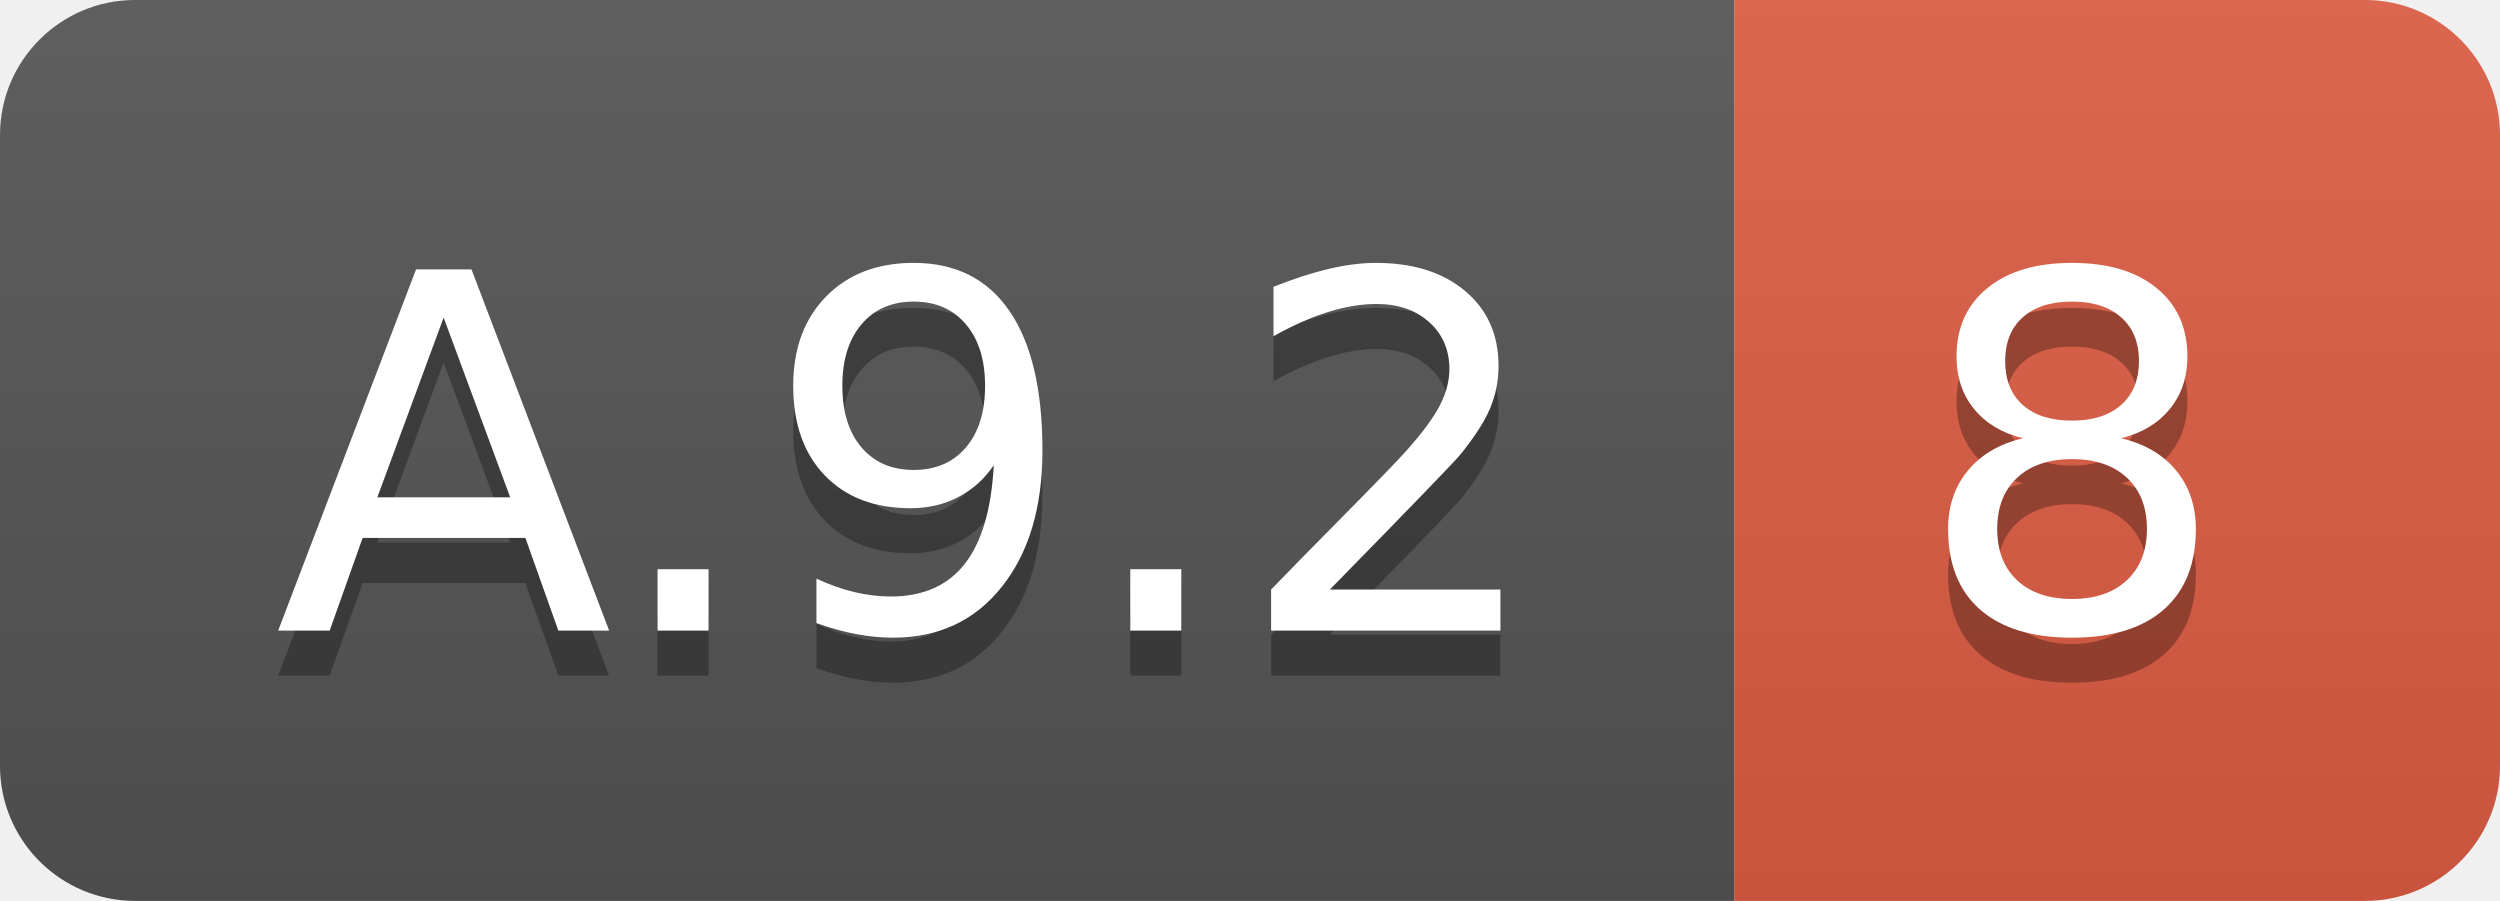
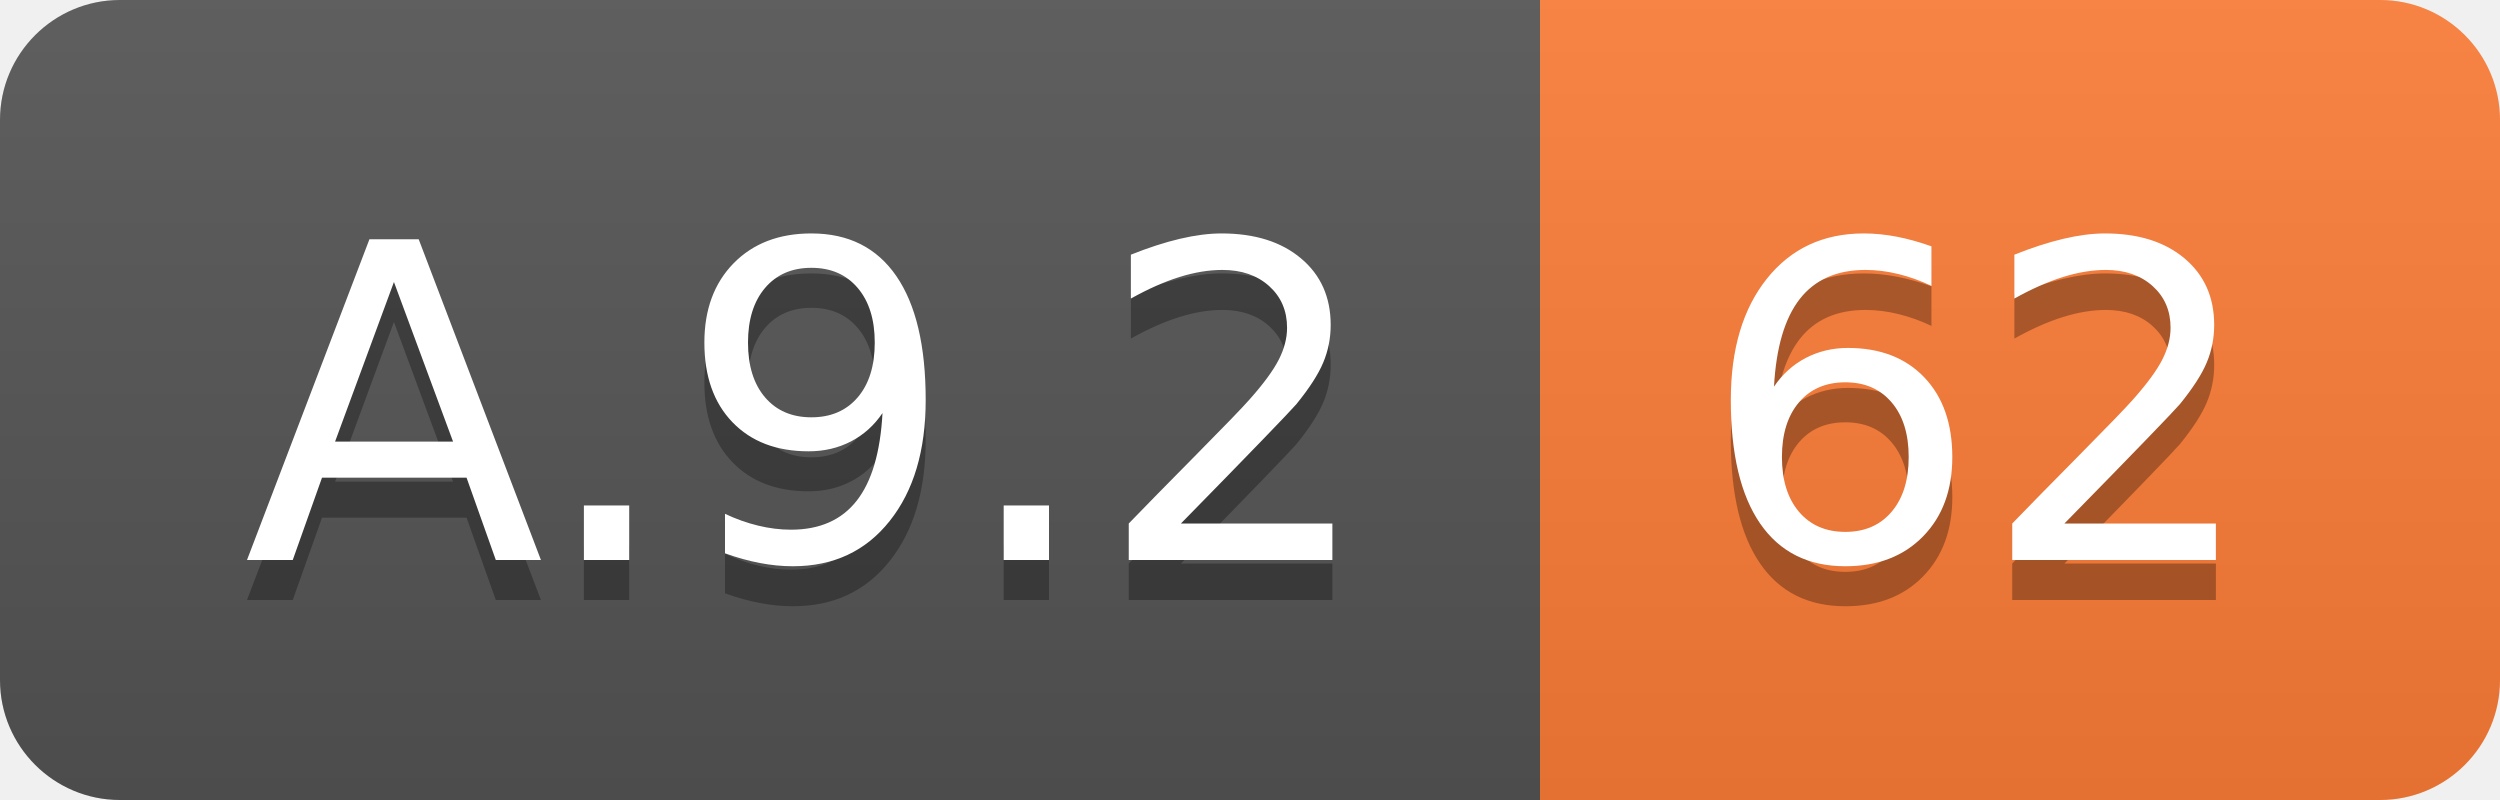
- <svg xmlns="http://www.w3.org/2000/svg" width="55.5" height="20">
+ <svg xmlns="http://www.w3.org/2000/svg" width="62.5" height="20">
  <linearGradient id="smooth" x2="0" y2="100%">
    <stop offset="0" stop-color="#bbb" stop-opacity=".1" />
    <stop offset="1" stop-opacity=".1" />
  </linearGradient>
  <clipPath id="round">
-     <rect width="55.5" height="20" rx="3" fill="#fff" />
+     <rect width="62.5" height="20" rx="3" fill="#fff" />
  </clipPath>
  <g clip-path="url(#round)">
    <rect width="38.5" height="20" fill="#555" />
-     <rect x="38.5" width="17.0" height="20" fill="#e05d44" />
-     <rect width="55.5" height="20" fill="url(#smooth)" />
+     <rect x="38.5" width="24.0" height="20" fill="#fe7d37" />
+     <rect width="62.5" height="20" fill="url(#smooth)" />
  </g>
  <g fill="#fff" text-anchor="middle" font-family="DejaVu Sans,Verdana,Geneva,sans-serif" font-size="110">
    <text x="202.5" y="150" fill="#010101" fill-opacity=".3" transform="scale(0.1)" textLength="285.0" lengthAdjust="spacing">A.9.2</text>
    <text x="202.5" y="140" transform="scale(0.1)" textLength="285.0" lengthAdjust="spacing">A.9.2</text>
-     <text x="460.0" y="150" fill="#010101" fill-opacity=".3" transform="scale(0.1)" textLength="70.0" lengthAdjust="spacing">8</text>
-     <text x="460.0" y="140" transform="scale(0.1)" textLength="70.0" lengthAdjust="spacing">8</text>
+     <text x="495.0" y="150" fill="#010101" fill-opacity=".3" transform="scale(0.1)" textLength="140.0" lengthAdjust="spacing">62</text>
+     <text x="495.0" y="140" transform="scale(0.1)" textLength="140.0" lengthAdjust="spacing">62</text>
  </g>
</svg>
